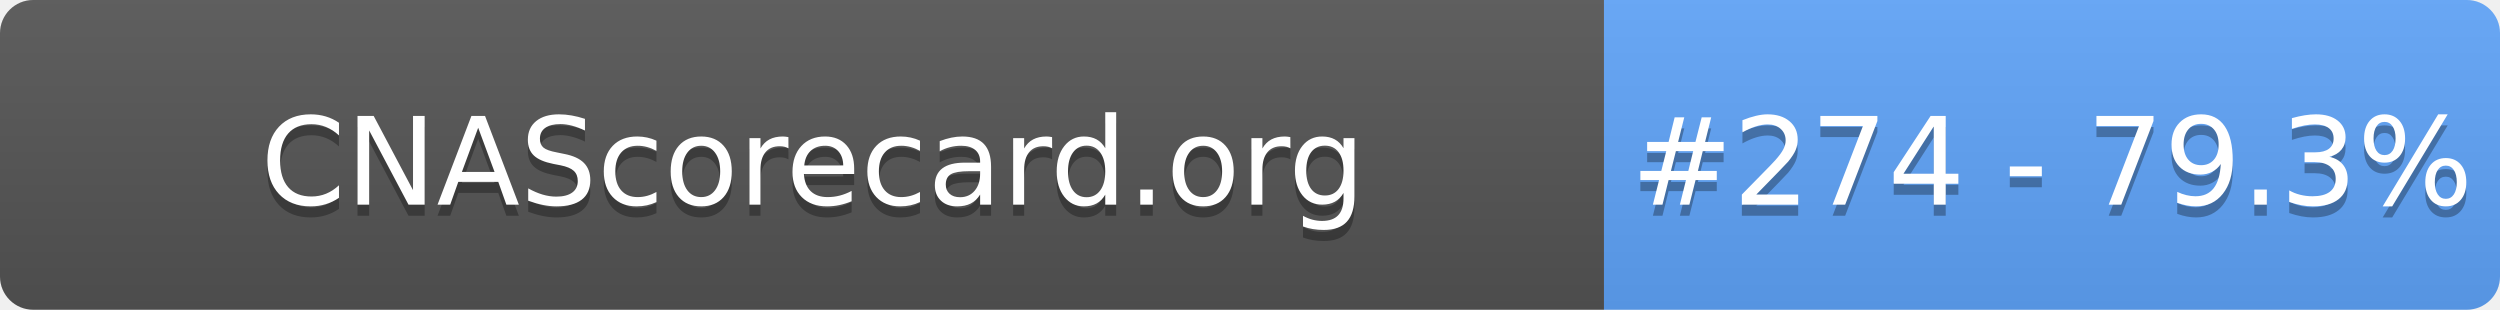
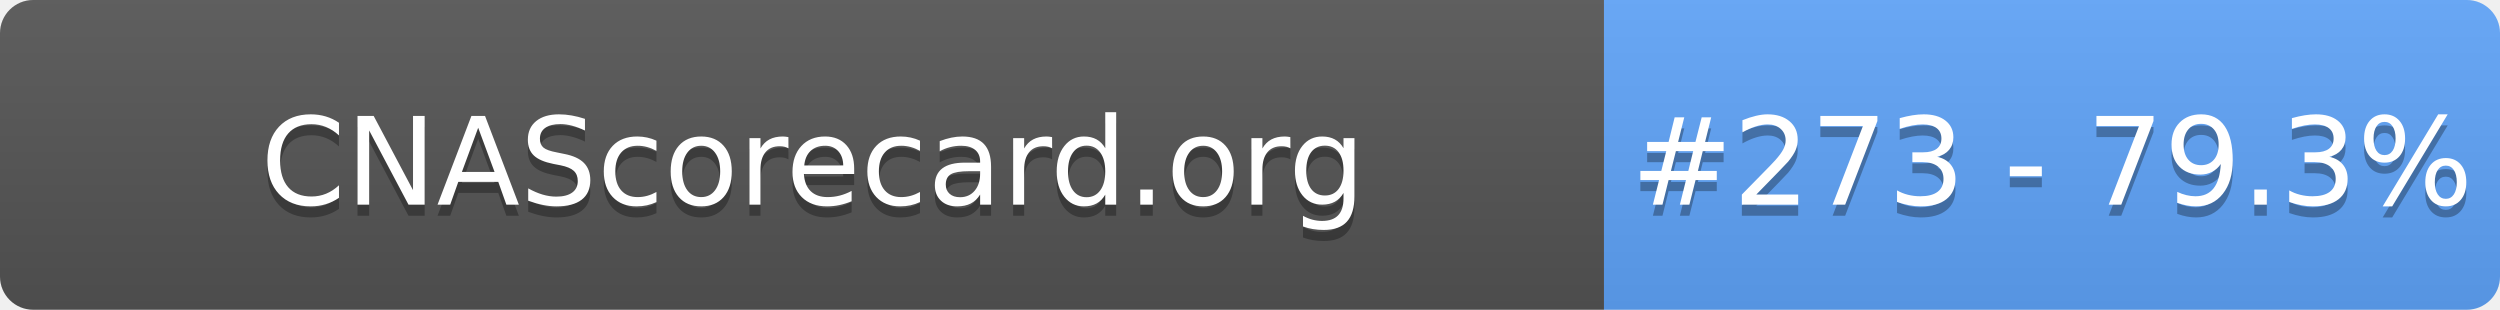
- <svg xmlns="http://www.w3.org/2000/svg" width="226" height="28" role="img" aria-label="CNAScorecard.org: #274 - 79.3%">
+ <svg xmlns="http://www.w3.org/2000/svg" width="226" height="28" role="img" aria-label="CNAScorecard.org: #273 - 79.3%">
  <linearGradient id="s" x2="0" y2="100%">
    <stop offset="0" stop-color="#bbb" stop-opacity=".1" />
    <stop offset="1" stop-opacity=".1" />
  </linearGradient>
  <clipPath id="r">
    <rect width="226" height="28" rx="3" fill="#fff" />
  </clipPath>
  <g clip-path="url(#r)">
    <rect width="145" height="28" fill="#555" />
    <rect x="145" width="81" height="28" fill="#60A5FA" />
    <rect width="226" height="28" fill="url(#s)" />
  </g>
  <g fill="#fff" text-anchor="middle" font-family="Verdana,Geneva,DejaVu Sans,sans-serif" text-rendering="geometricPrecision" font-size="110">
    <text aria-hidden="true" x="735" y="195" fill="#010101" fill-opacity=".3" transform="scale(.1)" textLength="1350">CNAScorecard.org</text>
    <text x="735" y="185" transform="scale(.1)" fill="#fff" textLength="1350">CNAScorecard.org</text>
-     <text aria-hidden="true" x="1855" y="195" fill="#010101" fill-opacity=".3" transform="scale(.1)" textLength="660">#274 - 79.3%</text>
-     <text x="1855" y="185" transform="scale(.1)" fill="#fff" textLength="660">#274 - 79.3%</text>
+     <text aria-hidden="true" x="1855" y="195" fill="#010101" fill-opacity=".3" transform="scale(.1)" textLength="660">#273 - 79.3%</text>
+     <text x="1855" y="185" transform="scale(.1)" fill="#fff" textLength="660">#273 - 79.3%</text>
  </g>
</svg>
